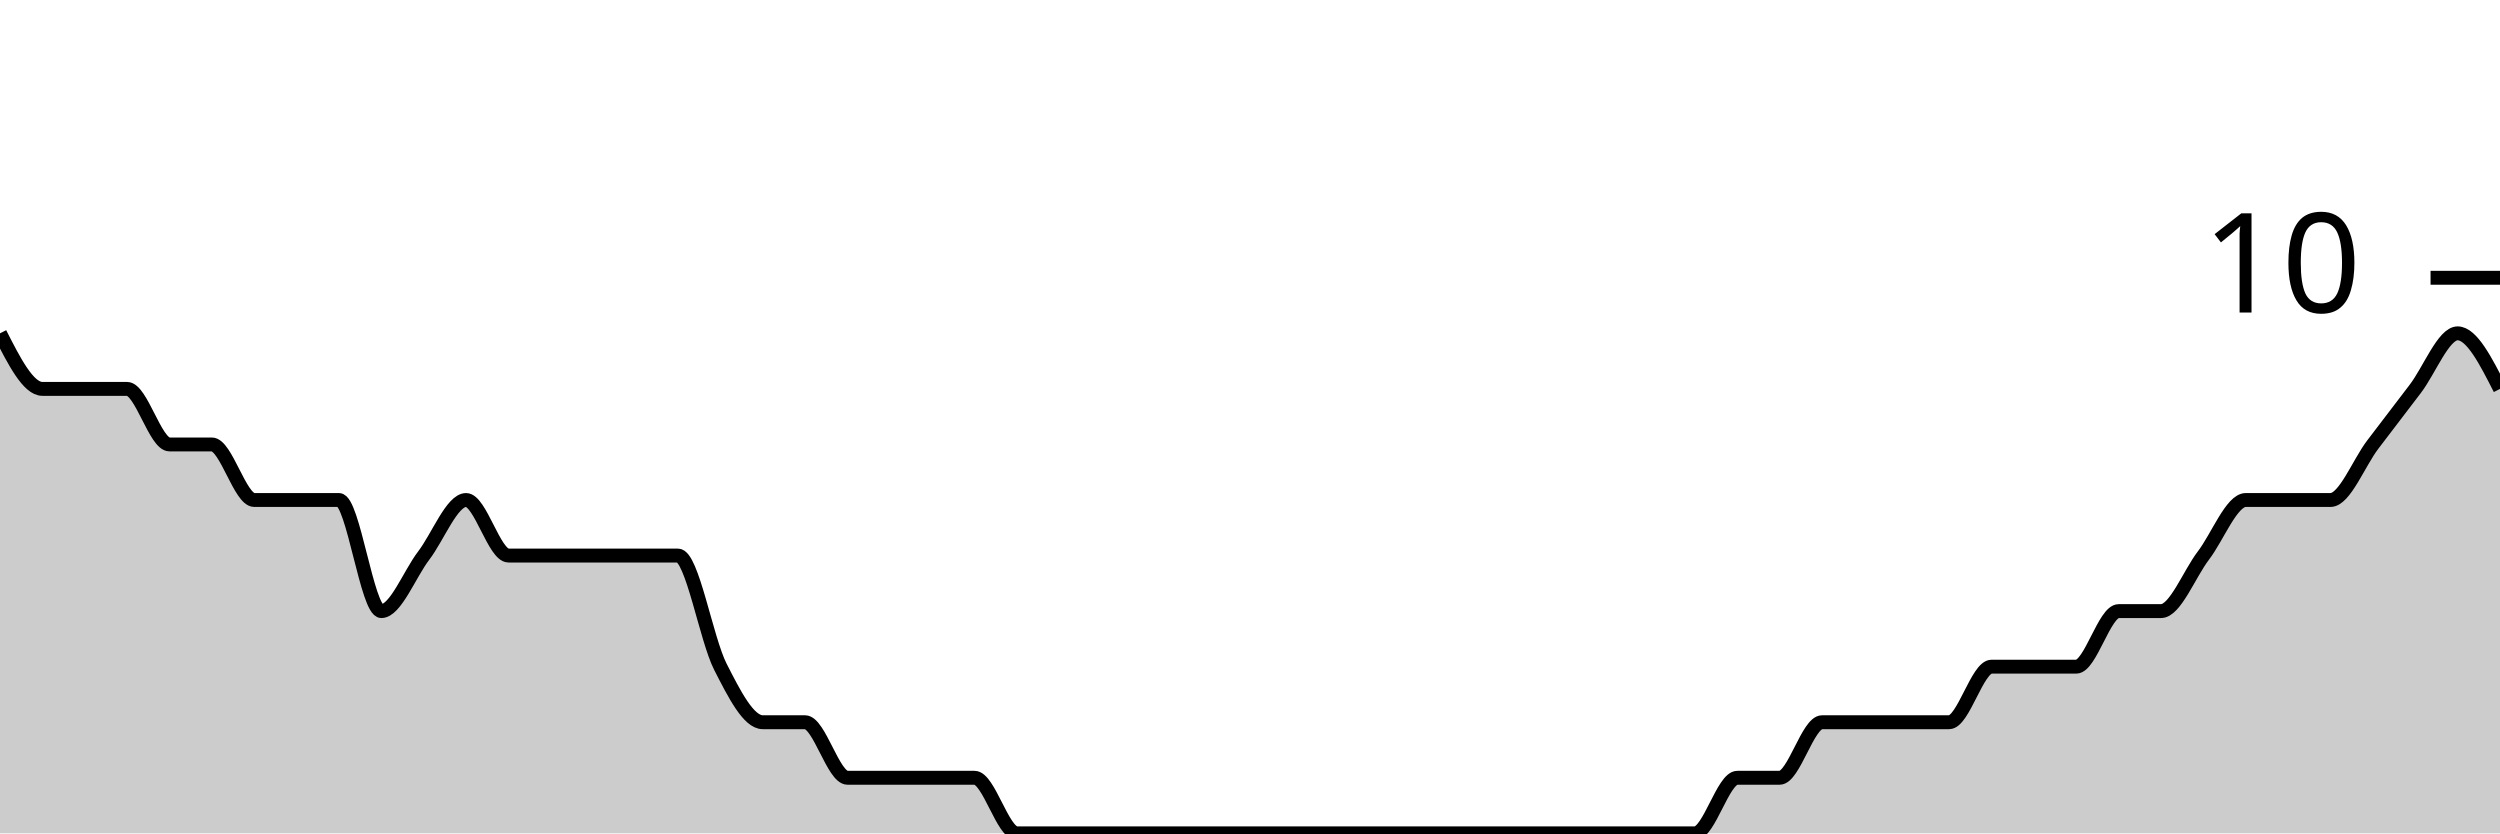
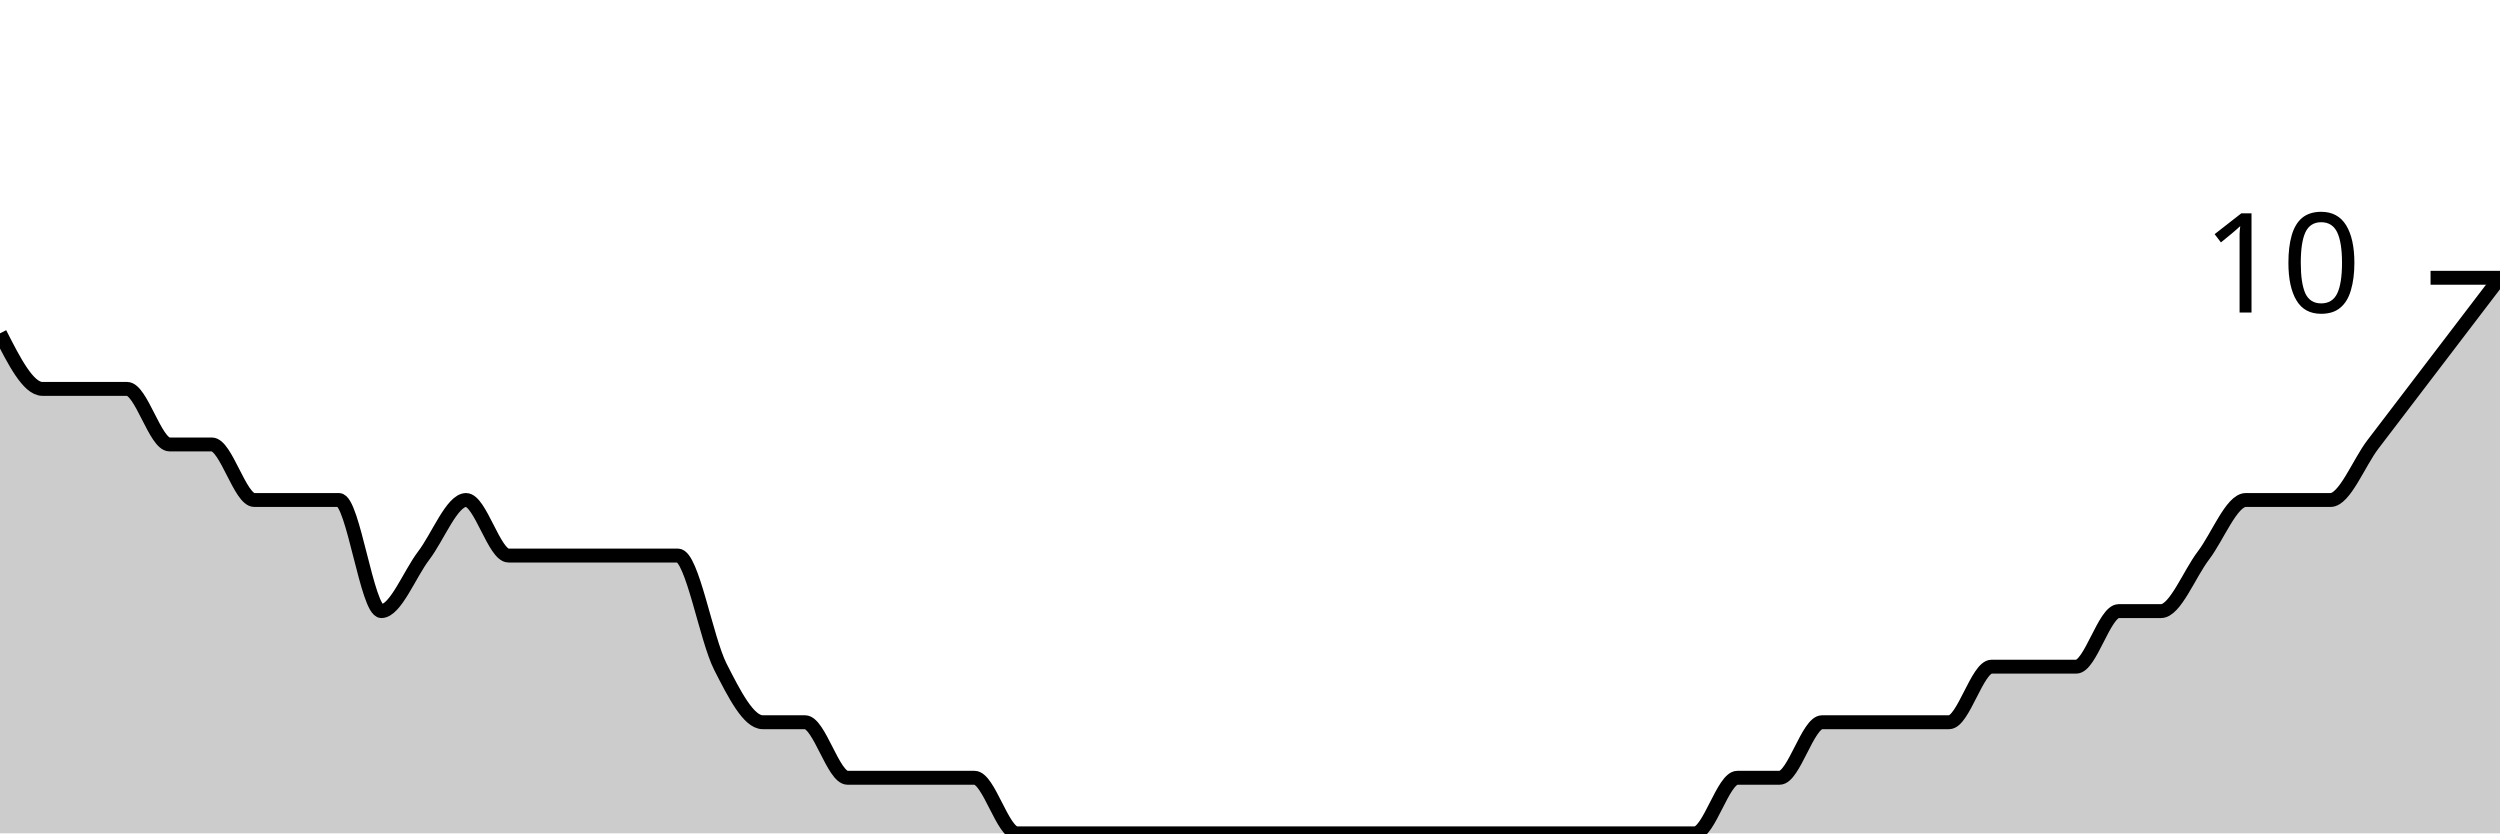
<svg xmlns="http://www.w3.org/2000/svg" viewBox="0 0 180 60">
  <g transform="translate(0,20)">
-     <path class="area" fill="rgba(0, 0, 0, 0.2)" d="M0,4C1.017,6,2.034,8,3.051,8C4.068,8,5.085,8,6.102,8C7.119,8,8.136,8,9.153,8C10.169,8,11.186,12,12.203,12C13.22,12,14.237,12,15.254,12C16.271,12,17.288,16,18.305,16C19.322,16,20.339,16,21.356,16C22.373,16,23.39,16,24.407,16C25.424,16,26.441,24,27.458,24C28.475,24,29.492,21.333,30.508,20C31.525,18.667,32.542,16,33.559,16C34.576,16,35.593,20,36.61,20C37.627,20,38.644,20,39.661,20C40.678,20,41.695,20,42.712,20C43.729,20,44.746,20,45.763,20C46.78,20,47.797,20,48.814,20C49.831,20,50.847,26,51.864,28C52.881,30,53.898,32,54.915,32C55.932,32,56.949,32,57.966,32C58.983,32,60,36,61.017,36C62.034,36,63.051,36,64.068,36C65.085,36,66.102,36,67.119,36C68.136,36,69.153,36,70.169,36C71.186,36,72.203,40,73.22,40C74.237,40,75.254,40,76.271,40C77.288,40,78.305,40,79.322,40C80.339,40,81.356,40,82.373,40C83.39,40,84.407,40,85.424,40C86.441,40,87.458,40,88.475,40C89.492,40,90.508,40,91.525,40C92.542,40,93.559,40,94.576,40C95.593,40,96.61,40,97.627,40C98.644,40,99.661,40,100.678,40C101.695,40,102.712,40,103.729,40C104.746,40,105.763,40,106.78,40C107.797,40,108.814,40,109.831,40C110.847,40,111.864,40,112.881,40C113.898,40,114.915,40,115.932,40C116.949,40,117.966,40,118.983,40C120,40,121.017,40,122.034,40C123.051,40,124.068,36,125.085,36C126.102,36,127.119,36,128.136,36C129.153,36,130.169,32,131.186,32C132.203,32,133.22,32,134.237,32C135.254,32,136.271,32,137.288,32C138.305,32,139.322,32,140.339,32C141.356,32,142.373,28,143.39,28C144.407,28,145.424,28,146.441,28C147.458,28,148.475,28,149.492,28C150.508,28,151.525,24,152.542,24C153.559,24,154.576,24,155.593,24C156.61,24,157.627,21.333,158.644,20C159.661,18.667,160.678,16,161.695,16C162.712,16,163.729,16,164.746,16C165.763,16,166.78,16,167.797,16C168.814,16,169.831,13.333,170.847,12C171.864,10.667,172.881,9.333,173.898,8C174.915,6.667,175.932,4,176.949,4C177.966,4,178.983,6,180,8L180,40C178.983,40,177.966,40,176.949,40C175.932,40,174.915,40,173.898,40C172.881,40,171.864,40,170.847,40C169.831,40,168.814,40,167.797,40C166.78,40,165.763,40,164.746,40C163.729,40,162.712,40,161.695,40C160.678,40,159.661,40,158.644,40C157.627,40,156.61,40,155.593,40C154.576,40,153.559,40,152.542,40C151.525,40,150.508,40,149.492,40C148.475,40,147.458,40,146.441,40C145.424,40,144.407,40,143.39,40C142.373,40,141.356,40,140.339,40C139.322,40,138.305,40,137.288,40C136.271,40,135.254,40,134.237,40C133.22,40,132.203,40,131.186,40C130.169,40,129.153,40,128.136,40C127.119,40,126.102,40,125.085,40C124.068,40,123.051,40,122.034,40C121.017,40,120,40,118.983,40C117.966,40,116.949,40,115.932,40C114.915,40,113.898,40,112.881,40C111.864,40,110.847,40,109.831,40C108.814,40,107.797,40,106.78,40C105.763,40,104.746,40,103.729,40C102.712,40,101.695,40,100.678,40C99.661,40,98.644,40,97.627,40C96.61,40,95.593,40,94.576,40C93.559,40,92.542,40,91.525,40C90.508,40,89.492,40,88.475,40C87.458,40,86.441,40,85.424,40C84.407,40,83.39,40,82.373,40C81.356,40,80.339,40,79.322,40C78.305,40,77.288,40,76.271,40C75.254,40,74.237,40,73.22,40C72.203,40,71.186,40,70.169,40C69.153,40,68.136,40,67.119,40C66.102,40,65.085,40,64.068,40C63.051,40,62.034,40,61.017,40C60,40,58.983,40,57.966,40C56.949,40,55.932,40,54.915,40C53.898,40,52.881,40,51.864,40C50.847,40,49.831,40,48.814,40C47.797,40,46.78,40,45.763,40C44.746,40,43.729,40,42.712,40C41.695,40,40.678,40,39.661,40C38.644,40,37.627,40,36.61,40C35.593,40,34.576,40,33.559,40C32.542,40,31.525,40,30.508,40C29.492,40,28.475,40,27.458,40C26.441,40,25.424,40,24.407,40C23.39,40,22.373,40,21.356,40C20.339,40,19.322,40,18.305,40C17.288,40,16.271,40,15.254,40C14.237,40,13.22,40,12.203,40C11.186,40,10.169,40,9.153,40C8.136,40,7.119,40,6.102,40C5.085,40,4.068,40,3.051,40C2.034,40,1.017,40,0,40Z" />
-     <path class="line" stroke="black" fill="none" d="M0,4C1.017,6,2.034,8,3.051,8C4.068,8,5.085,8,6.102,8C7.119,8,8.136,8,9.153,8C10.169,8,11.186,12,12.203,12C13.22,12,14.237,12,15.254,12C16.271,12,17.288,16,18.305,16C19.322,16,20.339,16,21.356,16C22.373,16,23.39,16,24.407,16C25.424,16,26.441,24,27.458,24C28.475,24,29.492,21.333,30.508,20C31.525,18.667,32.542,16,33.559,16C34.576,16,35.593,20,36.61,20C37.627,20,38.644,20,39.661,20C40.678,20,41.695,20,42.712,20C43.729,20,44.746,20,45.763,20C46.78,20,47.797,20,48.814,20C49.831,20,50.847,26,51.864,28C52.881,30,53.898,32,54.915,32C55.932,32,56.949,32,57.966,32C58.983,32,60,36,61.017,36C62.034,36,63.051,36,64.068,36C65.085,36,66.102,36,67.119,36C68.136,36,69.153,36,70.169,36C71.186,36,72.203,40,73.22,40C74.237,40,75.254,40,76.271,40C77.288,40,78.305,40,79.322,40C80.339,40,81.356,40,82.373,40C83.39,40,84.407,40,85.424,40C86.441,40,87.458,40,88.475,40C89.492,40,90.508,40,91.525,40C92.542,40,93.559,40,94.576,40C95.593,40,96.61,40,97.627,40C98.644,40,99.661,40,100.678,40C101.695,40,102.712,40,103.729,40C104.746,40,105.763,40,106.78,40C107.797,40,108.814,40,109.831,40C110.847,40,111.864,40,112.881,40C113.898,40,114.915,40,115.932,40C116.949,40,117.966,40,118.983,40C120,40,121.017,40,122.034,40C123.051,40,124.068,36,125.085,36C126.102,36,127.119,36,128.136,36C129.153,36,130.169,32,131.186,32C132.203,32,133.22,32,134.237,32C135.254,32,136.271,32,137.288,32C138.305,32,139.322,32,140.339,32C141.356,32,142.373,28,143.39,28C144.407,28,145.424,28,146.441,28C147.458,28,148.475,28,149.492,28C150.508,28,151.525,24,152.542,24C153.559,24,154.576,24,155.593,24C156.61,24,157.627,21.333,158.644,20C159.661,18.667,160.678,16,161.695,16C162.712,16,163.729,16,164.746,16C165.763,16,166.78,16,167.797,16C168.814,16,169.831,13.333,170.847,12C171.864,10.667,172.881,9.333,173.898,8C174.915,6.667,175.932,4,176.949,4C177.966,4,178.983,6,180,8" />
+     <path class="area" fill="rgba(0, 0, 0, 0.2)" d="M0,4C1.017,6,2.034,8,3.051,8C4.068,8,5.085,8,6.102,8C7.119,8,8.136,8,9.153,8C10.169,8,11.186,12,12.203,12C13.22,12,14.237,12,15.254,12C16.271,12,17.288,16,18.305,16C19.322,16,20.339,16,21.356,16C22.373,16,23.39,16,24.407,16C25.424,16,26.441,24,27.458,24C28.475,24,29.492,21.333,30.508,20C31.525,18.667,32.542,16,33.559,16C34.576,16,35.593,20,36.61,20C37.627,20,38.644,20,39.661,20C40.678,20,41.695,20,42.712,20C43.729,20,44.746,20,45.763,20C46.78,20,47.797,20,48.814,20C49.831,20,50.847,26,51.864,28C52.881,30,53.898,32,54.915,32C55.932,32,56.949,32,57.966,32C58.983,32,60,36,61.017,36C62.034,36,63.051,36,64.068,36C65.085,36,66.102,36,67.119,36C68.136,36,69.153,36,70.169,36C71.186,36,72.203,40,73.22,40C74.237,40,75.254,40,76.271,40C77.288,40,78.305,40,79.322,40C80.339,40,81.356,40,82.373,40C83.39,40,84.407,40,85.424,40C86.441,40,87.458,40,88.475,40C89.492,40,90.508,40,91.525,40C92.542,40,93.559,40,94.576,40C95.593,40,96.61,40,97.627,40C98.644,40,99.661,40,100.678,40C101.695,40,102.712,40,103.729,40C104.746,40,105.763,40,106.78,40C107.797,40,108.814,40,109.831,40C110.847,40,111.864,40,112.881,40C113.898,40,114.915,40,115.932,40C116.949,40,117.966,40,118.983,40C120,40,121.017,40,122.034,40C123.051,40,124.068,36,125.085,36C126.102,36,127.119,36,128.136,36C129.153,36,130.169,32,131.186,32C132.203,32,133.22,32,134.237,32C135.254,32,136.271,32,137.288,32C138.305,32,139.322,32,140.339,32C141.356,32,142.373,28,143.39,28C144.407,28,145.424,28,146.441,28C147.458,28,148.475,28,149.492,28C150.508,28,151.525,24,152.542,24C153.559,24,154.576,24,155.593,24C156.61,24,157.627,21.333,158.644,20C159.661,18.667,160.678,16,161.695,16C162.712,16,163.729,16,164.746,16C165.763,16,166.78,16,167.797,16C168.814,16,169.831,13.333,170.847,12C171.864,10.667,172.881,9.333,173.898,8C174.915,6.667,175.932,5.333,176.949,4C177.966,2.667,178.983,1.333,180,0L180,40C178.983,40,177.966,40,176.949,40C175.932,40,174.915,40,173.898,40C172.881,40,171.864,40,170.847,40C169.831,40,168.814,40,167.797,40C166.78,40,165.763,40,164.746,40C163.729,40,162.712,40,161.695,40C160.678,40,159.661,40,158.644,40C157.627,40,156.61,40,155.593,40C154.576,40,153.559,40,152.542,40C151.525,40,150.508,40,149.492,40C148.475,40,147.458,40,146.441,40C145.424,40,144.407,40,143.39,40C142.373,40,141.356,40,140.339,40C139.322,40,138.305,40,137.288,40C136.271,40,135.254,40,134.237,40C133.22,40,132.203,40,131.186,40C130.169,40,129.153,40,128.136,40C127.119,40,126.102,40,125.085,40C124.068,40,123.051,40,122.034,40C121.017,40,120,40,118.983,40C117.966,40,116.949,40,115.932,40C114.915,40,113.898,40,112.881,40C111.864,40,110.847,40,109.831,40C108.814,40,107.797,40,106.78,40C105.763,40,104.746,40,103.729,40C102.712,40,101.695,40,100.678,40C99.661,40,98.644,40,97.627,40C96.61,40,95.593,40,94.576,40C93.559,40,92.542,40,91.525,40C90.508,40,89.492,40,88.475,40C87.458,40,86.441,40,85.424,40C84.407,40,83.39,40,82.373,40C81.356,40,80.339,40,79.322,40C78.305,40,77.288,40,76.271,40C75.254,40,74.237,40,73.22,40C72.203,40,71.186,40,70.169,40C69.153,40,68.136,40,67.119,40C66.102,40,65.085,40,64.068,40C63.051,40,62.034,40,61.017,40C60,40,58.983,40,57.966,40C56.949,40,55.932,40,54.915,40C53.898,40,52.881,40,51.864,40C50.847,40,49.831,40,48.814,40C47.797,40,46.78,40,45.763,40C44.746,40,43.729,40,42.712,40C41.695,40,40.678,40,39.661,40C38.644,40,37.627,40,36.61,40C35.593,40,34.576,40,33.559,40C32.542,40,31.525,40,30.508,40C29.492,40,28.475,40,27.458,40C26.441,40,25.424,40,24.407,40C23.39,40,22.373,40,21.356,40C20.339,40,19.322,40,18.305,40C17.288,40,16.271,40,15.254,40C14.237,40,13.22,40,12.203,40C11.186,40,10.169,40,9.153,40C8.136,40,7.119,40,6.102,40C5.085,40,4.068,40,3.051,40C2.034,40,1.017,40,0,40Z" />
+     <path class="line" stroke="black" fill="none" d="M0,4C1.017,6,2.034,8,3.051,8C4.068,8,5.085,8,6.102,8C7.119,8,8.136,8,9.153,8C10.169,8,11.186,12,12.203,12C13.22,12,14.237,12,15.254,12C16.271,12,17.288,16,18.305,16C19.322,16,20.339,16,21.356,16C22.373,16,23.39,16,24.407,16C25.424,16,26.441,24,27.458,24C28.475,24,29.492,21.333,30.508,20C31.525,18.667,32.542,16,33.559,16C34.576,16,35.593,20,36.61,20C37.627,20,38.644,20,39.661,20C40.678,20,41.695,20,42.712,20C43.729,20,44.746,20,45.763,20C46.78,20,47.797,20,48.814,20C49.831,20,50.847,26,51.864,28C52.881,30,53.898,32,54.915,32C55.932,32,56.949,32,57.966,32C58.983,32,60,36,61.017,36C62.034,36,63.051,36,64.068,36C65.085,36,66.102,36,67.119,36C68.136,36,69.153,36,70.169,36C71.186,36,72.203,40,73.22,40C74.237,40,75.254,40,76.271,40C77.288,40,78.305,40,79.322,40C80.339,40,81.356,40,82.373,40C83.39,40,84.407,40,85.424,40C86.441,40,87.458,40,88.475,40C89.492,40,90.508,40,91.525,40C92.542,40,93.559,40,94.576,40C95.593,40,96.61,40,97.627,40C98.644,40,99.661,40,100.678,40C101.695,40,102.712,40,103.729,40C104.746,40,105.763,40,106.78,40C107.797,40,108.814,40,109.831,40C110.847,40,111.864,40,112.881,40C113.898,40,114.915,40,115.932,40C116.949,40,117.966,40,118.983,40C120,40,121.017,40,122.034,40C123.051,40,124.068,36,125.085,36C126.102,36,127.119,36,128.136,36C129.153,36,130.169,32,131.186,32C132.203,32,133.22,32,134.237,32C135.254,32,136.271,32,137.288,32C138.305,32,139.322,32,140.339,32C141.356,32,142.373,28,143.39,28C144.407,28,145.424,28,146.441,28C147.458,28,148.475,28,149.492,28C150.508,28,151.525,24,152.542,24C153.559,24,154.576,24,155.593,24C156.61,24,157.627,21.333,158.644,20C159.661,18.667,160.678,16,161.695,16C162.712,16,163.729,16,164.746,16C165.763,16,166.78,16,167.797,16C168.814,16,169.831,13.333,170.847,12C171.864,10.667,172.881,9.333,173.898,8C174.915,6.667,175.932,5.333,176.949,4C177.966,2.667,178.983,1.333,180,0" />
    <path class="axis-ceiling" stroke-width="1" stroke="black" fill="none" d="M175,0L180,0" />
    <text class="axis-ceiling-label" font-family="sans-serif" text-anchor="end" font-size="10px" x="170" y="2.5">10</text>
  </g>
</svg>
